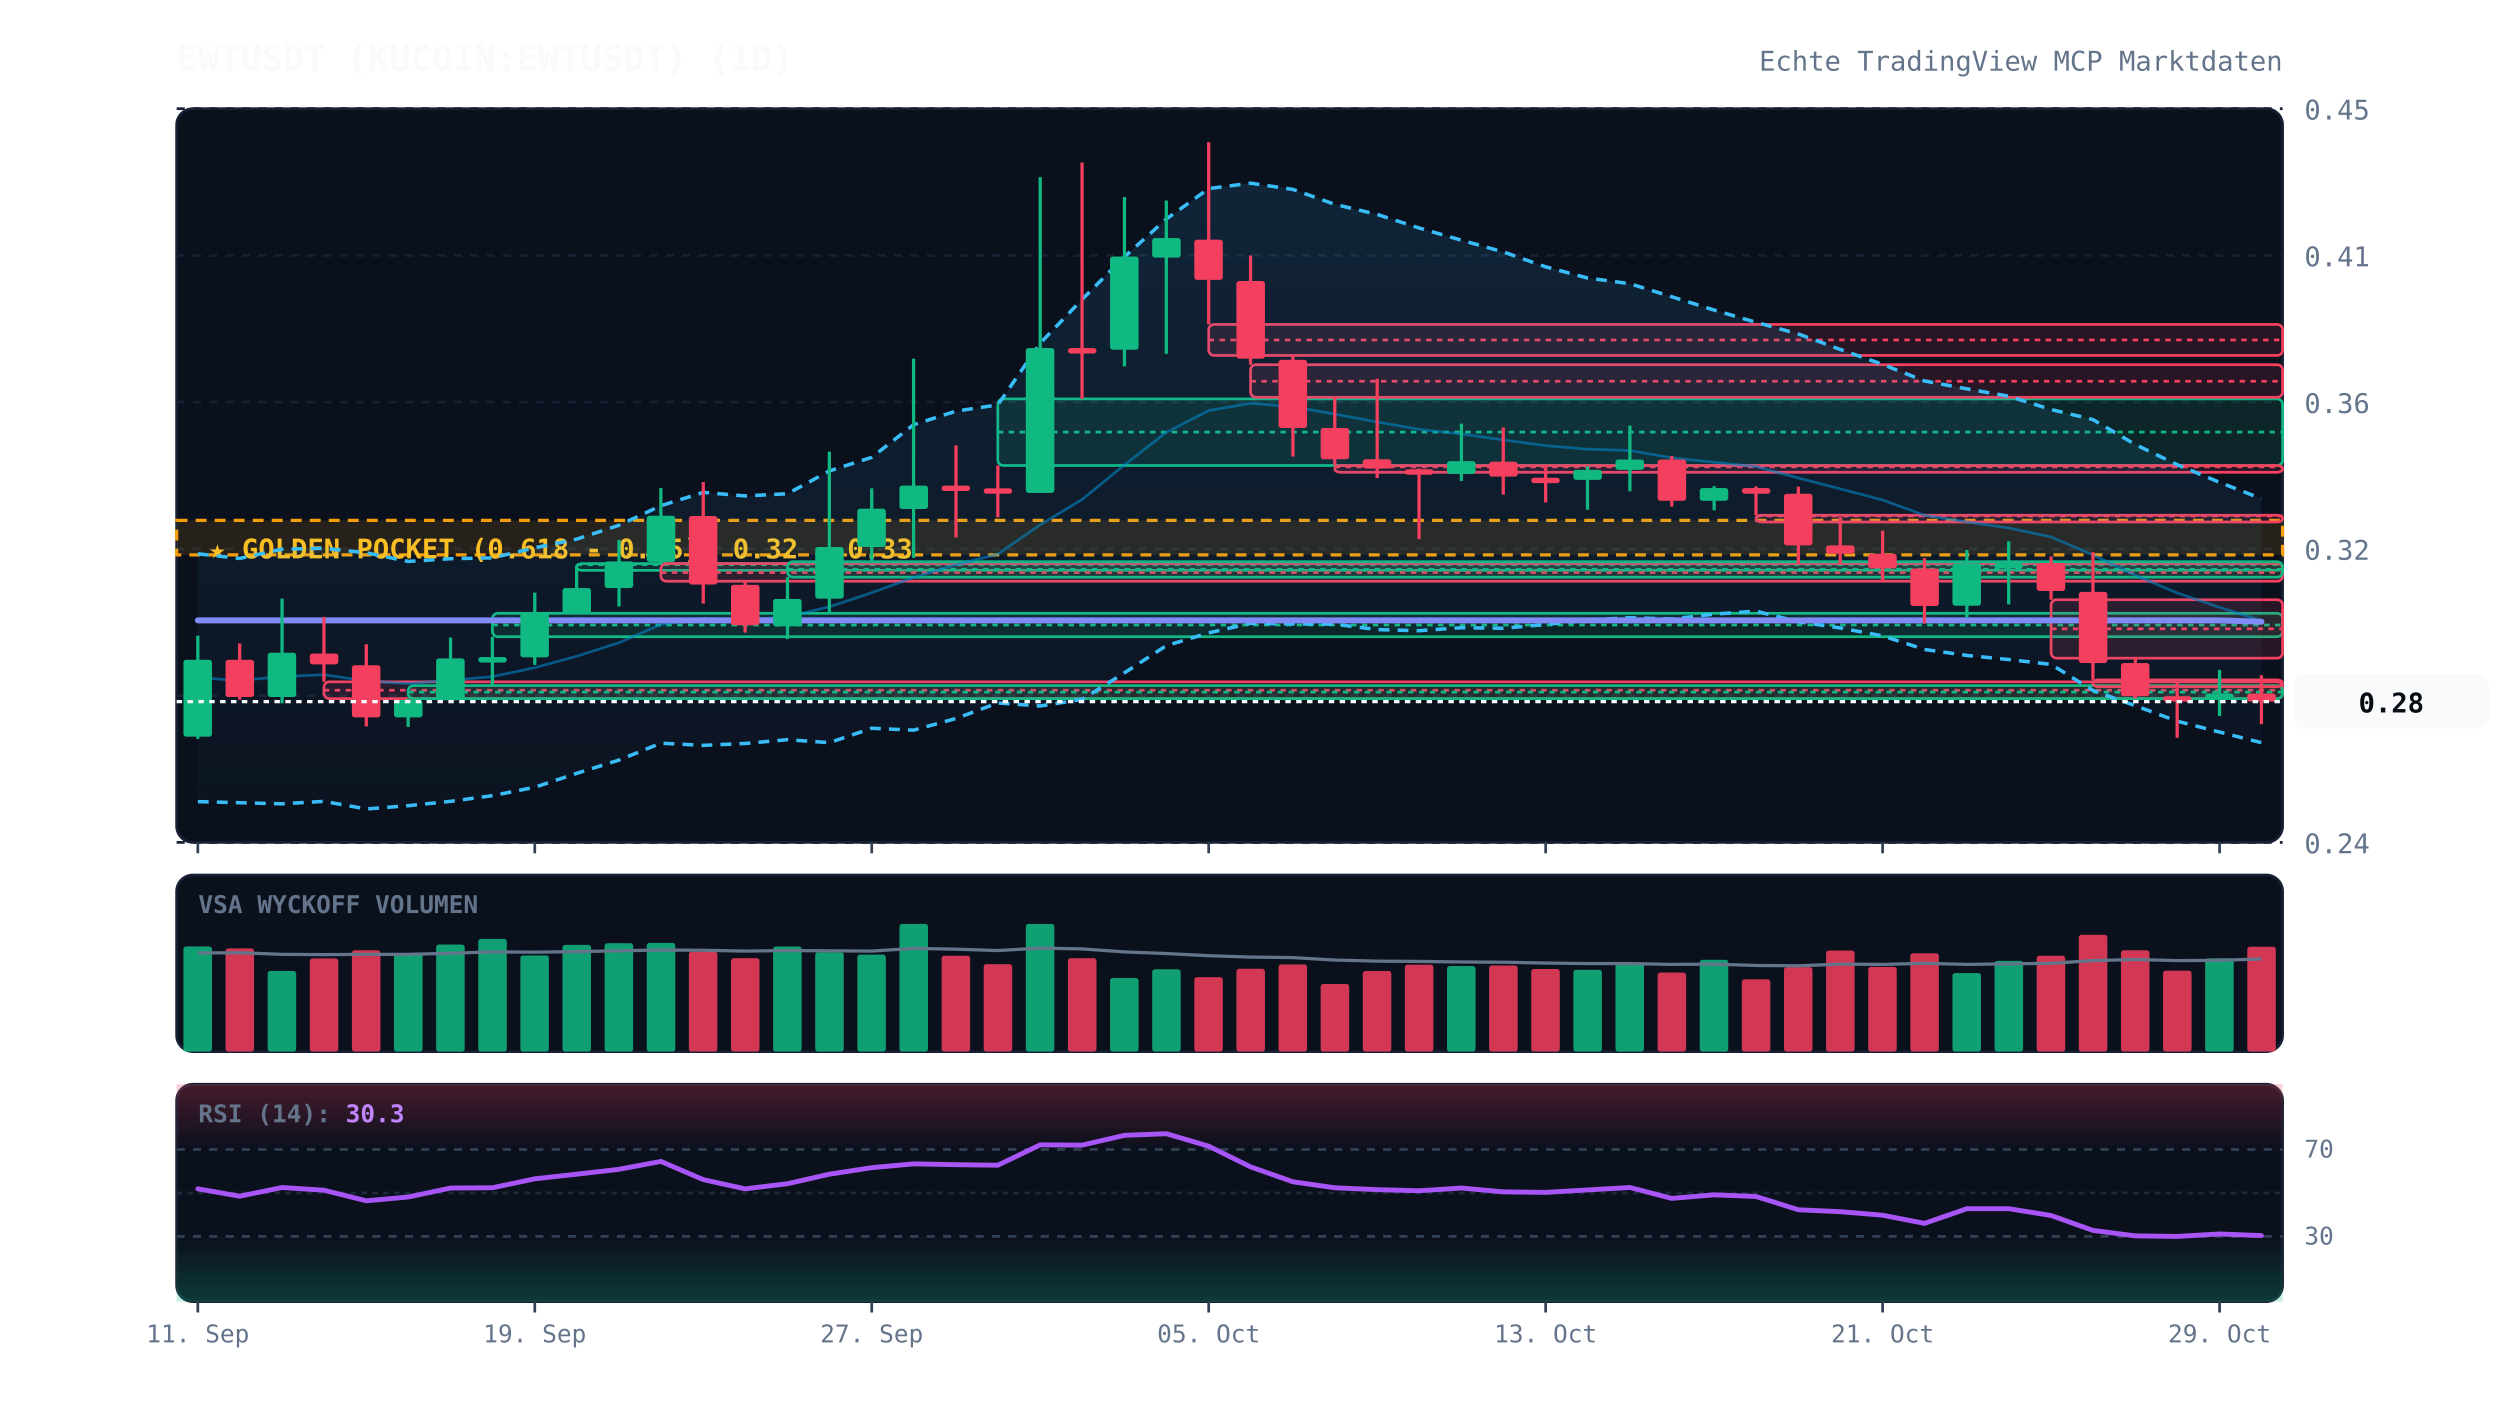
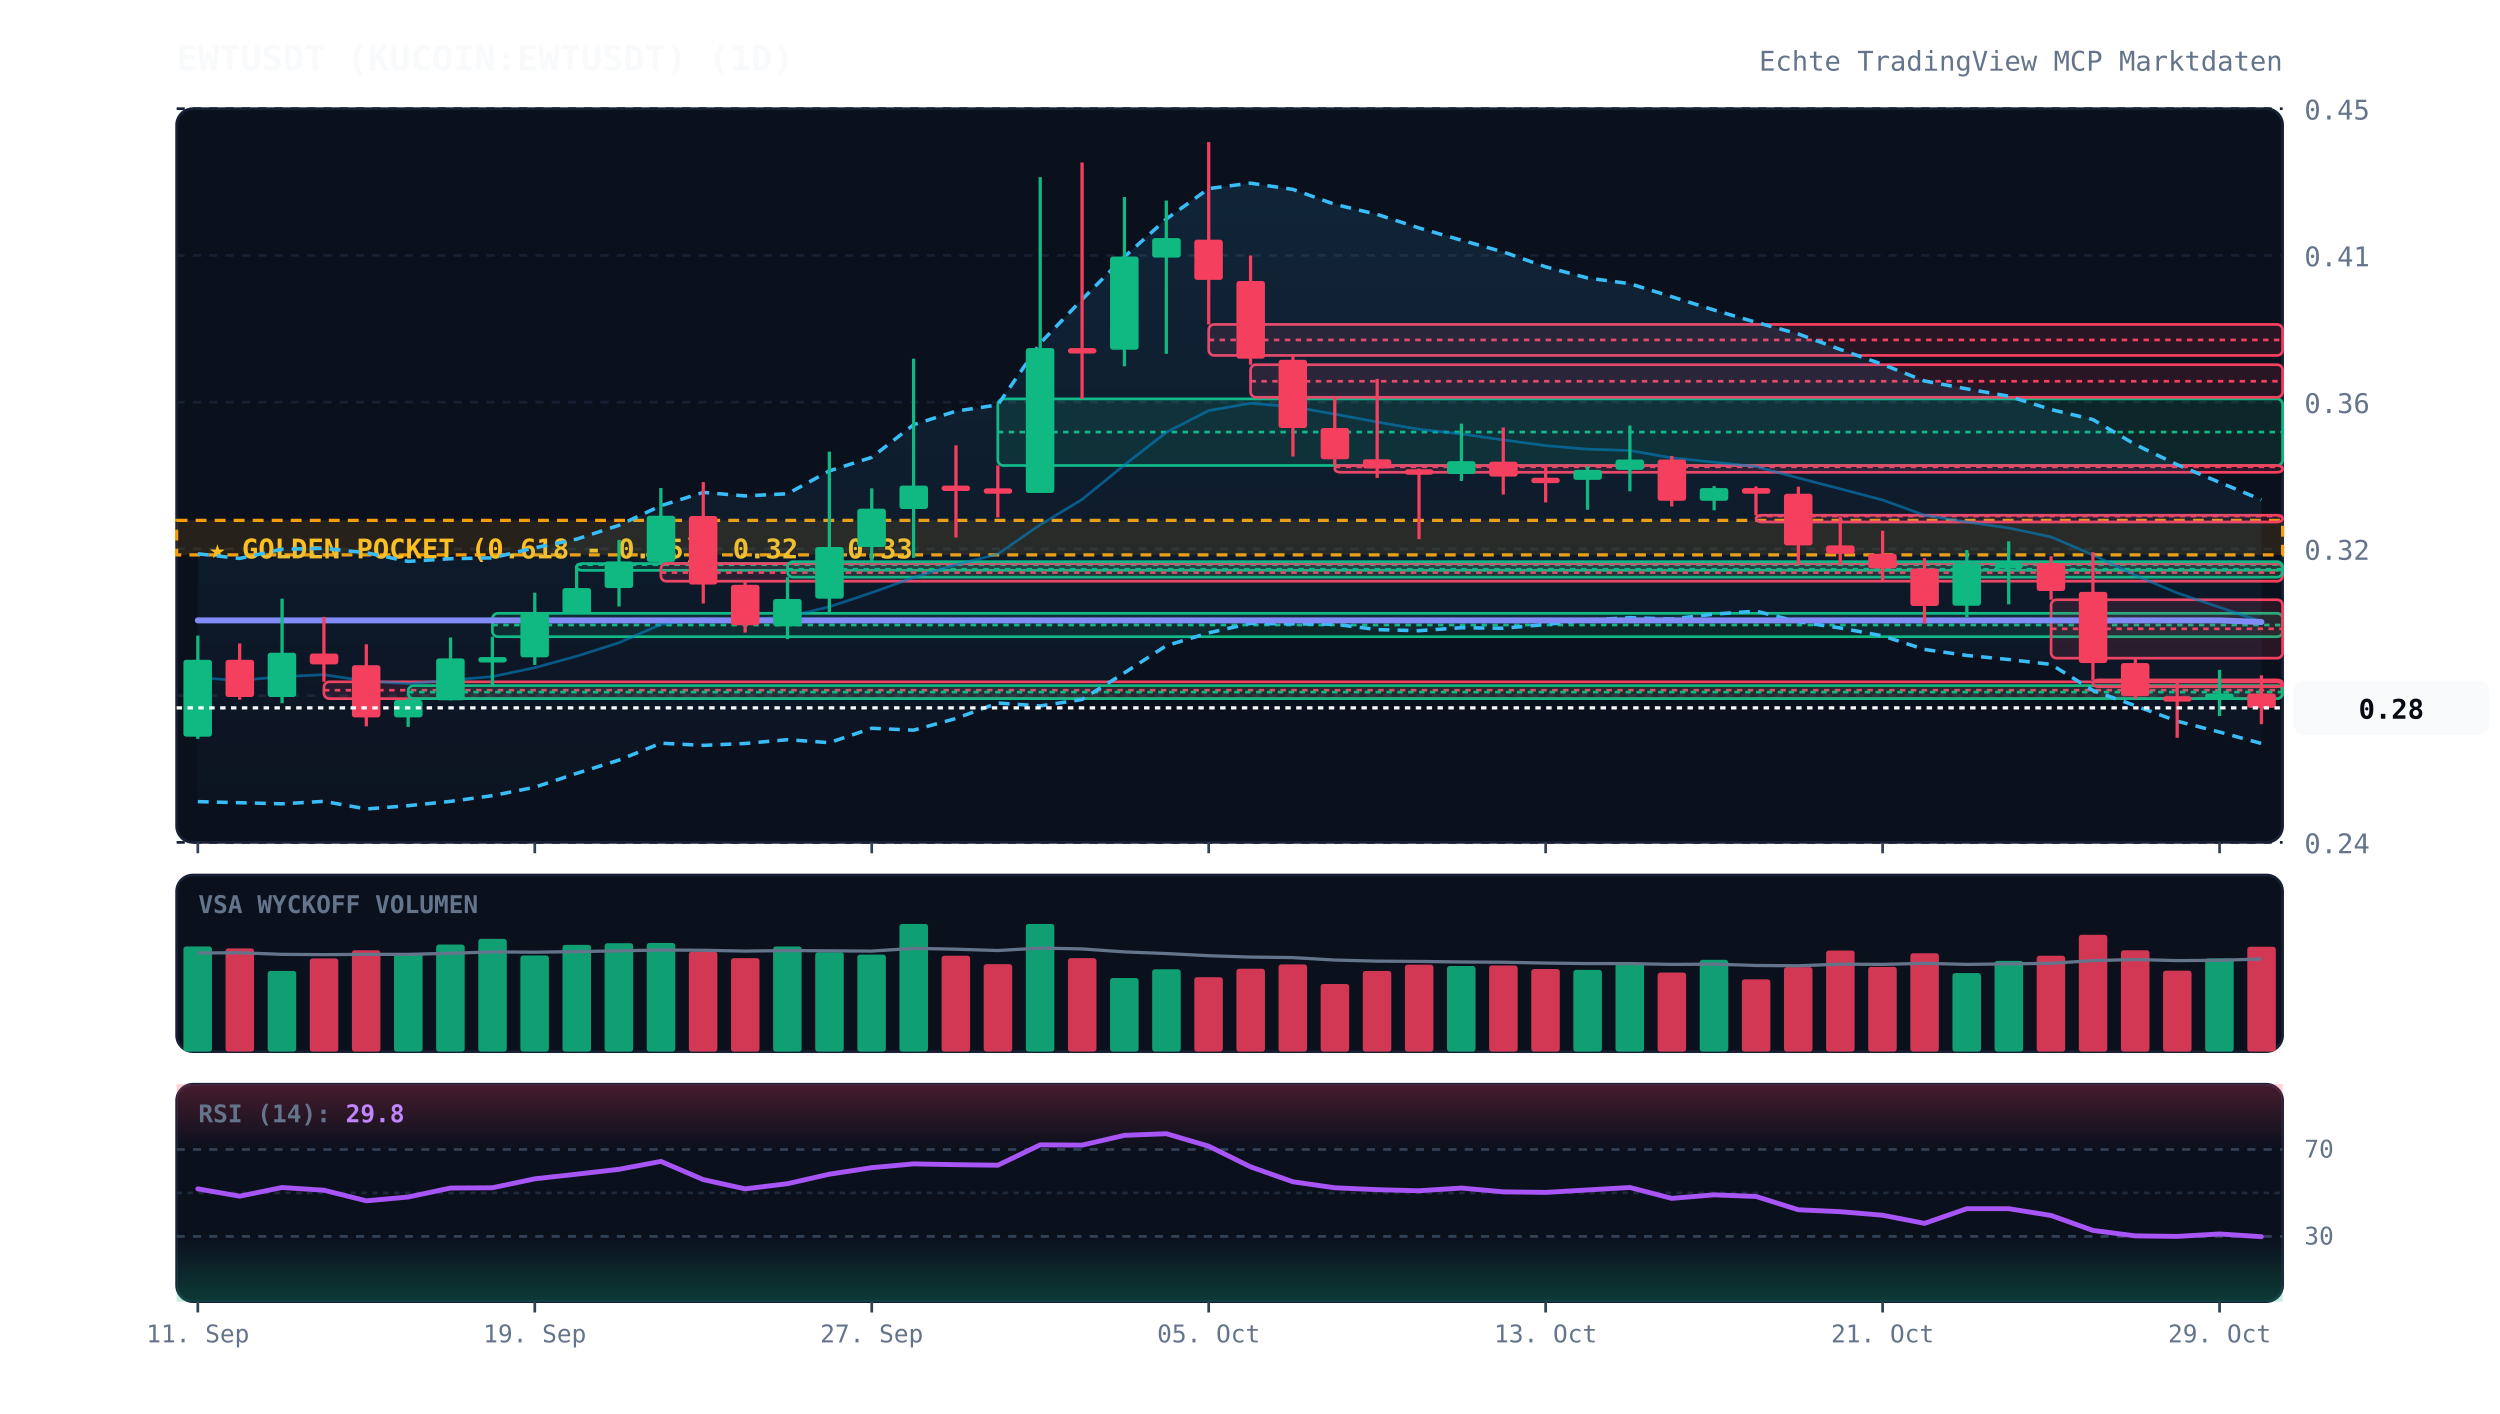
<svg xmlns="http://www.w3.org/2000/svg" viewBox="0 0 920 520" width="100%" height="100%" style="background:#070a13; font-family:'JetBrains Mono', monospace;">
  <defs>
    <linearGradient id="cloud-grad" x1="0%" y1="0%" x2="0%" y2="100%">
      <stop offset="0%" stop-color="#38bdf8" stop-opacity="0.12" />
      <stop offset="100%" stop-color="#38bdf8" stop-opacity="0.02" />
    </linearGradient>
    <linearGradient id="rsi-overbought" x1="0%" y1="0%" x2="0%" y2="100%">
      <stop offset="0%" stop-color="#f43f5e" stop-opacity="0.25" />
      <stop offset="100%" stop-color="#f43f5e" stop-opacity="0.0" />
    </linearGradient>
    <linearGradient id="rsi-oversold" x1="0%" y1="0%" x2="0%" y2="100%">
      <stop offset="0%" stop-color="#10b981" stop-opacity="0.0" />
      <stop offset="100%" stop-color="#10b981" stop-opacity="0.25" />
    </linearGradient>
  </defs>
  <rect x="65" y="40" width="775" height="270" fill="#0b101d" rx="6" stroke="#172033" stroke-width="1" />
  <rect x="65" y="322" width="775" height="65" fill="#0b101d" rx="6" stroke="#172033" stroke-width="1" />
  <rect x="65" y="399" width="775" height="80" fill="#0b101d" rx="6" stroke="#172033" stroke-width="1" />
  <line x1="65" y1="310.0" x2="840" y2="310.0" stroke="#172033" stroke-dasharray="3,3" stroke-width="1" />
  <text x="848" y="314.0" fill="#64748b" font-size="10" text-anchor="start">0.24</text>
  <line x1="65" y1="256.0" x2="840" y2="256.0" stroke="#172033" stroke-dasharray="3,3" stroke-width="1" />
  <text x="848" y="260.0" fill="#64748b" font-size="10" text-anchor="start">0.28</text>
  <line x1="65" y1="202.0" x2="840" y2="202.0" stroke="#172033" stroke-dasharray="3,3" stroke-width="1" />
  <text x="848" y="206.0" fill="#64748b" font-size="10" text-anchor="start">0.32</text>
  <line x1="65" y1="148.0" x2="840" y2="148.0" stroke="#172033" stroke-dasharray="3,3" stroke-width="1" />
  <text x="848" y="152.0" fill="#64748b" font-size="10" text-anchor="start">0.36</text>
  <line x1="65" y1="94.0" x2="840" y2="94.0" stroke="#172033" stroke-dasharray="3,3" stroke-width="1" />
  <text x="848" y="98.0" fill="#64748b" font-size="10" text-anchor="start">0.41</text>
  <line x1="65" y1="40.0" x2="840" y2="40.0" stroke="#172033" stroke-dasharray="3,3" stroke-width="1" />
  <text x="848" y="44.0" fill="#64748b" font-size="10" text-anchor="start">0.45</text>
  <rect x="65" y="191.5" width="775" height="12.7" fill="rgba(245, 158, 11, 0.12)" stroke="#f59e0b" stroke-dasharray="4,3" stroke-width="1.2" />
  <text x="77" y="205.5" fill="#fbbf24" font-size="10" font-weight="bold">★ GOLDEN POCKET (0.618 - 0.65): 0.32 - 0.33</text>
  <rect x="119.2" y="250.9" width="720.8" height="6.2" fill="rgba(244, 63, 94, 0.13)" stroke="#f43f5e" stroke-width="1" rx="2" />
  <line x1="119.2" y1="254.0" x2="840" y2="254.0" stroke="#f43f5e" stroke-dasharray="2,2" stroke-width="1" />
  <rect x="150.2" y="252.3" width="689.8" height="4.8" fill="rgba(16, 185, 129, 0.13)" stroke="#10b981" stroke-width="1" rx="2" />
  <line x1="150.2" y1="254.7" x2="840" y2="254.7" stroke="#10b981" stroke-dasharray="2,2" stroke-width="1" />
  <rect x="181.2" y="225.7" width="658.8" height="8.6" fill="rgba(16, 185, 129, 0.13)" stroke="#10b981" stroke-width="1" rx="2" />
  <line x1="181.2" y1="230.0" x2="840" y2="230.0" stroke="#10b981" stroke-dasharray="2,2" stroke-width="1" />
  <rect x="212.2" y="207.4" width="627.8" height="2.5" fill="rgba(16, 185, 129, 0.13)" stroke="#10b981" stroke-width="1" rx="2" />
  <line x1="212.2" y1="207.8" x2="840" y2="207.8" stroke="#10b981" stroke-dasharray="2,2" stroke-width="1" />
  <rect x="243.2" y="207.4" width="596.8" height="6.5" fill="rgba(244, 63, 94, 0.13)" stroke="#f43f5e" stroke-width="1" rx="2" />
  <line x1="243.2" y1="210.7" x2="840" y2="210.7" stroke="#f43f5e" stroke-dasharray="2,2" stroke-width="1" />
  <rect x="289.8" y="206.7" width="550.2" height="5.7" fill="rgba(16, 185, 129, 0.13)" stroke="#10b981" stroke-width="1" rx="2" />
  <line x1="289.8" y1="209.5" x2="840" y2="209.5" stroke="#10b981" stroke-dasharray="2,2" stroke-width="1" />
  <rect x="367.2" y="146.8" width="472.8" height="24.5" fill="rgba(16, 185, 129, 0.13)" stroke="#10b981" stroke-width="1" rx="2" />
  <line x1="367.2" y1="159.0" x2="840" y2="159.0" stroke="#10b981" stroke-dasharray="2,2" stroke-width="1" />
  <rect x="444.8" y="119.4" width="395.2" height="11.4" fill="rgba(244, 63, 94, 0.13)" stroke="#f43f5e" stroke-width="1" rx="2" />
  <line x1="444.8" y1="125.1" x2="840" y2="125.1" stroke="#f43f5e" stroke-dasharray="2,2" stroke-width="1" />
  <rect x="460.2" y="134.2" width="379.8" height="12.0" fill="rgba(244, 63, 94, 0.13)" stroke="#f43f5e" stroke-width="1" rx="2" />
  <line x1="460.2" y1="140.3" x2="840" y2="140.3" stroke="#f43f5e" stroke-dasharray="2,2" stroke-width="1" />
  <rect x="491.2" y="171.3" width="348.8" height="2.5" fill="rgba(244, 63, 94, 0.13)" stroke="#f43f5e" stroke-width="1" rx="2" />
  <line x1="491.2" y1="171.8" x2="840" y2="171.8" stroke="#f43f5e" stroke-dasharray="2,2" stroke-width="1" />
  <rect x="646.2" y="189.6" width="193.8" height="2.5" fill="rgba(244, 63, 94, 0.13)" stroke="#f43f5e" stroke-width="1" rx="2" />
  <line x1="646.2" y1="189.9" x2="840" y2="189.9" stroke="#f43f5e" stroke-dasharray="2,2" stroke-width="1" />
  <rect x="754.8" y="220.7" width="85.2" height="21.5" fill="rgba(244, 63, 94, 0.13)" stroke="#f43f5e" stroke-width="1" rx="2" />
  <line x1="754.8" y1="231.4" x2="840" y2="231.4" stroke="#f43f5e" stroke-dasharray="2,2" stroke-width="1" />
  <rect x="770.2" y="250.2" width="69.8" height="2.5" fill="rgba(244, 63, 94, 0.13)" stroke="#f43f5e" stroke-width="1" rx="2" />
  <line x1="770.2" y1="250.8" x2="840" y2="250.8" stroke="#f43f5e" stroke-dasharray="2,2" stroke-width="1" />
-   <polygon points="72.8,203.8 88.2,205.5 103.8,202.1 119.2,201.8 134.8,203.4 150.2,206.6 165.8,205.6 181.2,205.3 196.8,201.6 212.2,198.4 227.8,193.3 243.2,186.1 258.8,181.2 274.2,182.5 289.8,181.7 305.2,173.3 320.8,168.3 336.2,156.3 351.8,151.3 367.2,149.0 382.8,126.3 398.2,110.2 413.8,94.5 429.2,80.6 444.8,69.4 460.2,67.4 475.8,69.7 491.2,75.2 506.8,78.9 522.2,83.9 537.8,88.4 553.2,92.7 568.8,98.2 584.2,102.3 599.8,104.4 615.2,109.2 630.8,114.1 646.2,118.6 661.8,122.9 677.2,128.6 692.8,134.1 708.2,140.2 723.8,143.1 739.2,145.8 754.8,150.7 770.2,154.4 785.8,163.6 801.2,171.0 816.8,177.5 832.2,183.5 832.2,273.3 816.8,269.4 801.2,265.4 785.8,259.7 770.2,254.1 754.8,244.5 739.2,242.7 723.8,241.2 708.2,239.0 692.8,234.0 677.2,231.1 661.8,228.8 646.2,224.9 630.8,226.0 615.2,227.8 599.8,227.3 584.2,228.2 568.8,229.8 553.2,231.2 537.8,231.0 522.2,232.1 506.8,231.7 491.2,229.7 475.8,229.6 460.2,229.4 444.8,232.9 429.2,237.6 413.8,247.6 398.2,257.4 382.8,259.8 367.2,258.7 351.8,264.4 336.2,268.7 320.8,268.0 305.2,273.3 289.8,272.2 274.2,273.6 258.8,274.3 243.2,273.5 227.8,279.7 212.2,284.6 196.8,289.7 181.2,292.8 165.8,294.9 150.2,296.5 134.8,297.7 119.2,294.9 103.8,295.8 88.2,295.4 72.8,295.0" fill="url(#cloud-grad)" />
-   <polyline points="72.8,203.8 88.2,205.5 103.8,202.1 119.2,201.8 134.8,203.4 150.2,206.6 165.8,205.6 181.2,205.3 196.8,201.6 212.2,198.4 227.8,193.3 243.2,186.1 258.8,181.2 274.2,182.5 289.8,181.7 305.2,173.3 320.8,168.3 336.2,156.3 351.8,151.3 367.2,149.0 382.8,126.3 398.2,110.2 413.8,94.5 429.2,80.6 444.8,69.4 460.2,67.4 475.8,69.7 491.2,75.2 506.8,78.9 522.2,83.9 537.8,88.4 553.2,92.7 568.8,98.2 584.2,102.3 599.8,104.4 615.2,109.2 630.8,114.1 646.2,118.6 661.8,122.9 677.2,128.6 692.8,134.1 708.2,140.2 723.8,143.1 739.2,145.8 754.8,150.7 770.2,154.4 785.8,163.6 801.2,171.0 816.8,177.5 832.2,183.5" fill="none" stroke="#38bdf8" stroke-width="1.3" stroke-dasharray="4,3" />
-   <polyline points="72.8,295.0 88.2,295.4 103.8,295.8 119.2,294.9 134.8,297.7 150.2,296.5 165.8,294.9 181.2,292.8 196.8,289.7 212.2,284.6 227.8,279.7 243.2,273.5 258.8,274.3 274.2,273.6 289.8,272.2 305.2,273.3 320.8,268.0 336.2,268.7 351.8,264.4 367.2,258.7 382.8,259.8 398.2,257.4 413.8,247.6 429.2,237.6 444.8,232.9 460.2,229.4 475.8,229.6 491.2,229.7 506.8,231.7 522.2,232.1 537.8,231.0 553.2,231.2 568.8,229.8 584.2,228.2 599.8,227.3 615.2,227.8 630.8,226.0 646.2,224.9 661.8,228.8 677.2,231.1 692.8,234.0 708.2,239.0 723.8,241.2 739.2,242.7 754.8,244.5 770.2,254.1 785.8,259.7 801.2,265.4 816.8,269.4 832.2,273.3" fill="none" stroke="#38bdf8" stroke-width="1.3" stroke-dasharray="4,3" />
-   <polyline points="72.8,249.4 88.2,250.4 103.8,249.0 119.2,248.3 134.8,250.6 150.2,251.6 165.8,250.3 181.2,249.0 196.8,245.7 212.2,241.5 227.8,236.5 243.2,229.8 258.8,227.7 274.2,228.1 289.8,227.0 305.2,223.3 320.8,218.1 336.2,212.5 351.8,207.8 367.2,203.9 382.8,193.1 398.2,183.8 413.8,171.1 429.2,159.1 444.8,151.1 460.2,148.4 475.8,149.7 491.2,152.4 506.8,155.3 522.2,158.0 537.8,159.7 553.2,161.9 568.8,164.0 584.2,165.3 599.8,165.8 615.2,168.5 630.8,170.1 646.2,171.7 661.8,175.9 677.2,179.9 692.8,184.0 708.2,189.6 723.8,192.1 739.2,194.3 754.8,197.6 770.2,204.2 785.8,211.7 801.2,218.2 816.8,223.5 832.2,228.4" fill="none" stroke="#0284c7" stroke-width="1.0" stroke-opacity="0.6" />
-   <polyline points="72.8,228.3 88.2,228.3 103.8,228.3 119.2,228.3 134.8,228.3 150.2,228.3 165.8,228.3 181.2,228.3 196.8,228.3 212.2,228.3 227.8,228.3 243.2,228.3 258.8,228.3 274.2,228.3 289.8,228.3 305.2,228.3 320.8,228.3 336.2,228.3 351.8,228.3 367.2,228.3 382.8,228.3 398.2,228.3 413.8,228.3 429.2,228.3 444.8,228.3 460.2,228.3 475.8,228.3 491.2,228.3 506.8,228.3 522.2,228.3 537.8,228.3 553.2,228.3 568.8,228.3 584.2,228.3 599.8,228.3 615.2,228.3 630.8,228.3 646.2,228.3 661.8,228.3 677.2,228.3 692.8,228.3 708.2,228.3 723.8,228.3 739.2,228.3 754.8,228.3 770.2,228.3 785.8,228.3 801.2,228.3 816.8,228.3 832.2,228.8" fill="none" stroke="#818cf8" stroke-width="2.2" stroke-linecap="round" />
+   <polygon points="72.8,203.8 88.2,205.5 103.8,202.1 119.2,201.8 134.8,203.4 150.2,206.6 165.8,205.6 181.2,205.3 196.8,201.6 212.2,198.4 227.8,193.3 243.2,186.1 258.8,181.2 274.2,182.5 289.8,181.7 305.2,173.3 320.8,168.3 336.2,156.3 351.8,151.3 367.2,149.0 382.8,126.3 398.2,110.2 413.8,94.5 429.2,80.6 444.8,69.4 460.2,67.4 475.8,69.7 491.2,75.2 506.8,78.9 522.2,83.9 537.8,88.4 553.2,92.7 568.8,98.2 584.2,102.3 599.8,104.4 615.2,109.2 630.8,114.1 646.2,118.6 661.8,122.9 677.2,128.6 692.8,134.1 708.2,140.2 723.8,143.1 739.2,145.8 754.8,150.7 770.2,154.4 785.8,163.6 801.2,171.0 816.8,177.5 832.2,183.9 832.2,273.6 816.8,269.4 801.2,265.4 785.8,259.7 770.2,254.1 754.8,244.5 739.2,242.7 723.8,241.2 708.2,239.0 692.8,234.0 677.2,231.1 661.8,228.8 646.2,224.9 630.8,226.0 615.2,227.8 599.8,227.3 584.2,228.2 568.8,229.8 553.2,231.2 537.8,231.0 522.2,232.1 506.8,231.7 491.2,229.7 475.8,229.6 460.2,229.4 444.8,232.9 429.2,237.6 413.8,247.6 398.2,257.4 382.8,259.8 367.2,258.7 351.8,264.4 336.2,268.7 320.8,268.0 305.2,273.3 289.8,272.2 274.2,273.6 258.8,274.3 243.2,273.5 227.8,279.7 212.2,284.6 196.8,289.7 181.2,292.8 165.8,294.9 150.2,296.5 134.8,297.7 119.2,294.9 103.8,295.8 88.2,295.4 72.8,295.0" fill="url(#cloud-grad)" />
+   <polyline points="72.8,203.8 88.2,205.5 103.8,202.1 119.2,201.8 134.8,203.4 150.2,206.6 165.8,205.6 181.2,205.3 196.8,201.6 212.2,198.4 227.8,193.3 243.2,186.1 258.8,181.2 274.2,182.5 289.8,181.7 305.2,173.3 320.8,168.3 336.2,156.3 351.8,151.3 367.2,149.0 382.8,126.3 398.2,110.2 413.8,94.5 429.2,80.6 444.8,69.4 460.2,67.4 475.8,69.7 491.2,75.2 506.8,78.9 522.2,83.9 537.8,88.4 553.2,92.7 568.8,98.2 584.2,102.3 599.8,104.4 615.2,109.2 630.8,114.1 646.2,118.6 661.8,122.9 677.2,128.6 692.8,134.1 708.2,140.2 723.8,143.1 739.2,145.8 754.8,150.7 770.2,154.4 785.8,163.6 801.2,171.0 816.8,177.5 832.2,183.9" fill="none" stroke="#38bdf8" stroke-width="1.3" stroke-dasharray="4,3" />
+   <polyline points="72.8,295.0 88.2,295.4 103.8,295.8 119.2,294.9 134.8,297.7 150.2,296.5 165.8,294.9 181.2,292.8 196.8,289.7 212.2,284.6 227.8,279.7 243.2,273.5 258.8,274.3 274.2,273.6 289.8,272.2 305.2,273.3 320.8,268.0 336.2,268.7 351.8,264.4 367.2,258.7 382.8,259.8 398.2,257.4 413.8,247.6 429.2,237.6 444.8,232.9 460.2,229.4 475.8,229.6 491.2,229.7 506.8,231.7 522.2,232.1 537.8,231.0 553.2,231.2 568.8,229.8 584.2,228.2 599.8,227.3 615.2,227.8 630.8,226.0 646.2,224.9 661.8,228.8 677.2,231.1 692.8,234.0 708.2,239.0 723.8,241.2 739.2,242.7 754.8,244.5 770.2,254.1 785.8,259.7 801.2,265.4 816.8,269.4 832.2,273.6" fill="none" stroke="#38bdf8" stroke-width="1.3" stroke-dasharray="4,3" />
+   <polyline points="72.8,249.4 88.2,250.4 103.8,249.0 119.2,248.3 134.8,250.6 150.2,251.6 165.8,250.3 181.2,249.0 196.8,245.7 212.2,241.5 227.8,236.5 243.2,229.8 258.8,227.7 274.2,228.1 289.8,227.0 305.2,223.3 320.8,218.1 336.2,212.5 351.8,207.8 367.2,203.9 382.8,193.1 398.2,183.8 413.8,171.1 429.2,159.1 444.8,151.1 460.2,148.4 475.8,149.7 491.2,152.4 506.8,155.3 522.2,158.0 537.8,159.7 553.2,161.9 568.8,164.0 584.2,165.3 599.8,165.8 615.2,168.5 630.8,170.1 646.2,171.7 661.8,175.9 677.2,179.9 692.8,184.0 708.2,189.6 723.8,192.1 739.2,194.3 754.8,197.6 770.2,204.2 785.8,211.7 801.2,218.2 816.8,223.5 832.2,228.7" fill="none" stroke="#0284c7" stroke-width="1.0" stroke-opacity="0.6" />
+   <polyline points="72.8,228.3 88.2,228.3 103.8,228.3 119.2,228.3 134.8,228.3 150.2,228.3 165.8,228.3 181.2,228.3 196.8,228.3 212.2,228.3 227.8,228.3 243.2,228.3 258.8,228.3 274.2,228.3 289.8,228.3 305.2,228.3 320.8,228.3 336.2,228.3 351.8,228.3 367.2,228.3 382.8,228.3 398.2,228.3 413.8,228.3 429.2,228.3 444.8,228.3 460.2,228.3 475.8,228.3 491.2,228.3 506.8,228.3 522.2,228.3 537.8,228.3 553.2,228.3 568.8,228.3 584.2,228.3 599.8,228.3 615.2,228.3 630.8,228.3 646.2,228.3 661.8,228.3 677.2,228.3 692.8,228.3 708.2,228.3 723.8,228.3 739.2,228.3 754.8,228.3 770.2,228.3 785.8,228.3 801.2,228.3 816.8,228.3 832.2,228.9" fill="none" stroke="#818cf8" stroke-width="2.2" stroke-linecap="round" />
  <line x1="72.8" y1="233.9" x2="72.8" y2="271.9" stroke="#10b981" stroke-width="1.2" />
  <rect x="67.5" y="242.8" width="10.5" height="28.3" fill="#10b981" rx="1" />
  <line x1="88.2" y1="236.8" x2="88.2" y2="257.5" stroke="#f43f5e" stroke-width="1.2" />
  <rect x="83.0" y="242.8" width="10.5" height="13.7" fill="#f43f5e" rx="1" />
  <line x1="103.8" y1="220.3" x2="103.8" y2="258.8" stroke="#10b981" stroke-width="1.2" />
  <rect x="98.5" y="240.2" width="10.5" height="16.3" fill="#10b981" rx="1" />
  <line x1="119.2" y1="227.0" x2="119.2" y2="250.9" stroke="#f43f5e" stroke-width="1.2" />
  <rect x="114.0" y="240.5" width="10.5" height="4.0" fill="#f43f5e" rx="1" />
  <line x1="134.8" y1="237.1" x2="134.8" y2="267.3" stroke="#f43f5e" stroke-width="1.2" />
  <rect x="129.5" y="244.8" width="10.5" height="19.2" fill="#f43f5e" rx="1" />
  <line x1="150.2" y1="257.1" x2="150.2" y2="267.5" stroke="#10b981" stroke-width="1.2" />
  <rect x="145.0" y="257.6" width="10.5" height="6.4" fill="#10b981" rx="1" />
  <line x1="165.8" y1="234.6" x2="165.8" y2="257.7" stroke="#10b981" stroke-width="1.2" />
  <rect x="160.5" y="242.3" width="10.5" height="15.4" fill="#10b981" rx="1" />
  <line x1="181.2" y1="234.3" x2="181.2" y2="252.3" stroke="#10b981" stroke-width="1.2" />
  <rect x="176.0" y="241.8" width="10.5" height="2.0" fill="#10b981" rx="1" />
  <line x1="196.8" y1="218.1" x2="196.8" y2="244.7" stroke="#10b981" stroke-width="1.2" />
  <rect x="191.5" y="225.4" width="10.5" height="16.5" fill="#10b981" rx="1" />
  <line x1="212.2" y1="208.1" x2="212.2" y2="225.7" stroke="#10b981" stroke-width="1.2" />
  <rect x="207.0" y="216.4" width="10.5" height="9.3" fill="#10b981" rx="1" />
  <line x1="227.8" y1="198.7" x2="227.8" y2="223.2" stroke="#10b981" stroke-width="1.2" />
  <rect x="222.5" y="206.6" width="10.5" height="9.8" fill="#10b981" rx="1" />
  <line x1="243.2" y1="179.6" x2="243.2" y2="207.4" stroke="#10b981" stroke-width="1.2" />
  <rect x="238.0" y="189.8" width="10.5" height="17.0" fill="#10b981" rx="1" />
  <line x1="258.8" y1="177.4" x2="258.8" y2="222.1" stroke="#f43f5e" stroke-width="1.2" />
  <rect x="253.5" y="189.9" width="10.5" height="25.2" fill="#f43f5e" rx="1" />
  <line x1="274.2" y1="213.9" x2="274.2" y2="232.8" stroke="#f43f5e" stroke-width="1.2" />
  <rect x="269.0" y="215.2" width="10.5" height="14.9" fill="#f43f5e" rx="1" />
  <line x1="289.8" y1="212.4" x2="289.8" y2="235.2" stroke="#10b981" stroke-width="1.2" />
  <rect x="284.5" y="220.4" width="10.5" height="10.1" fill="#10b981" rx="1" />
  <line x1="305.2" y1="166.2" x2="305.2" y2="225.5" stroke="#10b981" stroke-width="1.2" />
  <rect x="300.0" y="201.3" width="10.5" height="19.0" fill="#10b981" rx="1" />
  <line x1="320.8" y1="179.7" x2="320.8" y2="206.7" stroke="#10b981" stroke-width="1.2" />
  <rect x="315.5" y="187.2" width="10.5" height="14.1" fill="#10b981" rx="1" />
  <line x1="336.2" y1="132.0" x2="336.2" y2="205.3" stroke="#10b981" stroke-width="1.2" />
  <rect x="331.0" y="178.7" width="10.5" height="8.6" fill="#10b981" rx="1" />
  <line x1="351.8" y1="163.9" x2="351.8" y2="197.8" stroke="#f43f5e" stroke-width="1.2" />
  <rect x="346.5" y="178.7" width="10.5" height="2.0" fill="#f43f5e" rx="1" />
  <line x1="367.2" y1="171.3" x2="367.2" y2="190.4" stroke="#f43f5e" stroke-width="1.2" />
  <rect x="362.0" y="179.7" width="10.5" height="2.0" fill="#f43f5e" rx="1" />
  <line x1="382.8" y1="65.2" x2="382.8" y2="181.4" stroke="#10b981" stroke-width="1.2" />
  <rect x="377.5" y="128.1" width="10.5" height="53.3" fill="#10b981" rx="1" />
  <line x1="398.2" y1="59.8" x2="398.2" y2="146.8" stroke="#f43f5e" stroke-width="1.2" />
  <rect x="393.0" y="128.1" width="10.5" height="2.0" fill="#f43f5e" rx="1" />
  <line x1="413.8" y1="72.5" x2="413.8" y2="134.8" stroke="#10b981" stroke-width="1.2" />
  <rect x="408.5" y="94.4" width="10.5" height="34.3" fill="#10b981" rx="1" />
  <line x1="429.2" y1="73.8" x2="429.2" y2="130.2" stroke="#10b981" stroke-width="1.2" />
  <rect x="424.0" y="87.6" width="10.5" height="7.2" fill="#10b981" rx="1" />
  <line x1="444.8" y1="52.3" x2="444.8" y2="119.4" stroke="#f43f5e" stroke-width="1.2" />
  <rect x="439.5" y="88.2" width="10.5" height="14.8" fill="#f43f5e" rx="1" />
  <line x1="460.2" y1="94.0" x2="460.2" y2="134.2" stroke="#f43f5e" stroke-width="1.2" />
  <rect x="455.0" y="103.4" width="10.5" height="28.6" fill="#f43f5e" rx="1" />
  <line x1="475.8" y1="130.8" x2="475.8" y2="168.0" stroke="#f43f5e" stroke-width="1.2" />
  <rect x="470.5" y="132.4" width="10.5" height="25.1" fill="#f43f5e" rx="1" />
  <line x1="491.2" y1="146.3" x2="491.2" y2="171.3" stroke="#f43f5e" stroke-width="1.2" />
  <rect x="486.0" y="157.5" width="10.5" height="11.5" fill="#f43f5e" rx="1" />
  <line x1="506.8" y1="139.4" x2="506.8" y2="175.9" stroke="#f43f5e" stroke-width="1.2" />
  <rect x="501.5" y="169.0" width="10.5" height="3.4" fill="#f43f5e" rx="1" />
  <line x1="522.2" y1="172.4" x2="522.2" y2="198.4" stroke="#f43f5e" stroke-width="1.2" />
  <rect x="517.0" y="172.7" width="10.5" height="2.0" fill="#f43f5e" rx="1" />
  <line x1="537.8" y1="155.9" x2="537.8" y2="177.0" stroke="#10b981" stroke-width="1.2" />
  <rect x="532.5" y="169.7" width="10.5" height="4.7" fill="#10b981" rx="1" />
  <line x1="553.2" y1="157.3" x2="553.2" y2="182.0" stroke="#f43f5e" stroke-width="1.2" />
  <rect x="548.0" y="169.9" width="10.5" height="5.5" fill="#f43f5e" rx="1" />
  <line x1="568.8" y1="171.3" x2="568.8" y2="184.9" stroke="#f43f5e" stroke-width="1.2" />
  <rect x="563.5" y="175.8" width="10.5" height="2.0" fill="#f43f5e" rx="1" />
  <line x1="584.2" y1="171.6" x2="584.2" y2="187.6" stroke="#10b981" stroke-width="1.2" />
  <rect x="579.0" y="172.9" width="10.5" height="3.7" fill="#10b981" rx="1" />
  <line x1="599.8" y1="156.6" x2="599.8" y2="180.8" stroke="#10b981" stroke-width="1.2" />
  <rect x="594.5" y="169.1" width="10.5" height="3.8" fill="#10b981" rx="1" />
  <line x1="615.2" y1="167.8" x2="615.2" y2="186.4" stroke="#f43f5e" stroke-width="1.2" />
  <rect x="610.0" y="169.1" width="10.5" height="15.2" fill="#f43f5e" rx="1" />
  <line x1="630.8" y1="178.9" x2="630.8" y2="187.8" stroke="#10b981" stroke-width="1.2" />
  <rect x="625.5" y="179.6" width="10.5" height="4.7" fill="#10b981" rx="1" />
  <line x1="646.2" y1="179.0" x2="646.2" y2="189.6" stroke="#f43f5e" stroke-width="1.2" />
  <rect x="641.0" y="179.6" width="10.5" height="2.1" fill="#f43f5e" rx="1" />
  <line x1="661.8" y1="179.1" x2="661.8" y2="207.4" stroke="#f43f5e" stroke-width="1.2" />
  <rect x="656.5" y="181.7" width="10.5" height="19.0" fill="#f43f5e" rx="1" />
  <line x1="677.2" y1="190.3" x2="677.2" y2="207.6" stroke="#f43f5e" stroke-width="1.2" />
  <rect x="672.0" y="200.7" width="10.5" height="3.1" fill="#f43f5e" rx="1" />
  <line x1="692.8" y1="195.3" x2="692.8" y2="213.9" stroke="#f43f5e" stroke-width="1.2" />
  <rect x="687.5" y="203.8" width="10.5" height="5.4" fill="#f43f5e" rx="1" />
  <line x1="708.2" y1="205.4" x2="708.2" y2="229.4" stroke="#f43f5e" stroke-width="1.2" />
  <rect x="703.0" y="209.2" width="10.5" height="13.8" fill="#f43f5e" rx="1" />
  <line x1="723.8" y1="202.4" x2="723.8" y2="227.2" stroke="#10b981" stroke-width="1.2" />
  <rect x="718.5" y="207.3" width="10.5" height="15.6" fill="#10b981" rx="1" />
  <line x1="739.2" y1="199.2" x2="739.2" y2="222.4" stroke="#10b981" stroke-width="1.2" />
  <rect x="734.0" y="207.2" width="10.5" height="2.0" fill="#10b981" rx="1" />
  <line x1="754.8" y1="204.7" x2="754.8" y2="220.7" stroke="#f43f5e" stroke-width="1.2" />
  <rect x="749.5" y="207.2" width="10.5" height="10.3" fill="#f43f5e" rx="1" />
  <line x1="770.2" y1="203.2" x2="770.2" y2="250.2" stroke="#f43f5e" stroke-width="1.2" />
  <rect x="765.0" y="217.8" width="10.5" height="26.2" fill="#f43f5e" rx="1" />
  <line x1="785.8" y1="242.2" x2="785.8" y2="257.1" stroke="#f43f5e" stroke-width="1.2" />
  <rect x="780.5" y="244.0" width="10.5" height="12.2" fill="#f43f5e" rx="1" />
  <line x1="801.2" y1="251.3" x2="801.2" y2="271.5" stroke="#f43f5e" stroke-width="1.2" />
  <rect x="796.0" y="256.2" width="10.5" height="2.0" fill="#f43f5e" rx="1" />
  <line x1="816.8" y1="246.5" x2="816.8" y2="263.5" stroke="#10b981" stroke-width="1.2" />
  <rect x="811.5" y="255.2" width="10.5" height="2.3" fill="#10b981" rx="1" />
  <line x1="832.2" y1="248.5" x2="832.2" y2="266.5" stroke="#f43f5e" stroke-width="1.2" />
-   <rect x="827.0" y="255.2" width="10.5" height="3.0" fill="#f43f5e" rx="1" />
-   <line x1="65" y1="258.2" x2="840" y2="258.2" stroke="#f8fafc" stroke-width="1.2" stroke-dasharray="2,2" />
-   <rect x="844" y="248.2" width="72" height="20" fill="#f8fafc" rx="4" />
-   <text x="880" y="262.2" fill="#070a13" font-size="10" font-weight="bold" text-anchor="middle">0.28</text>
+   <rect x="827.0" y="255.2" width="10.5" height="5.3" fill="#f43f5e" rx="1" />
+   <line x1="65" y1="260.5" x2="840" y2="260.5" stroke="#f8fafc" stroke-width="1.2" stroke-dasharray="2,2" />
+   <rect x="844" y="250.5" width="72" height="20" fill="#f8fafc" rx="4" />
+   <text x="880" y="264.5" fill="#070a13" font-size="10" font-weight="bold" text-anchor="middle">0.28</text>
  <text x="73" y="336" fill="#64748b" font-size="9" font-weight="bold">VSA WYCKOFF VOLUMEN</text>
  <rect x="67.5" y="348.3" width="10.5" height="38.7" fill="#10b981" opacity="0.85" rx="1" />
  <rect x="83.0" y="349.0" width="10.5" height="38.0" fill="#f43f5e" opacity="0.85" rx="1" />
  <rect x="98.5" y="357.3" width="10.5" height="29.7" fill="#10b981" opacity="0.85" rx="1" />
  <rect x="114.0" y="352.7" width="10.5" height="34.3" fill="#f43f5e" opacity="0.85" rx="1" />
  <rect x="129.5" y="349.7" width="10.5" height="37.3" fill="#f43f5e" opacity="0.85" rx="1" />
  <rect x="145.0" y="350.9" width="10.5" height="36.1" fill="#10b981" opacity="0.85" rx="1" />
  <rect x="160.5" y="347.6" width="10.5" height="39.4" fill="#10b981" opacity="0.85" rx="1" />
  <rect x="176.0" y="345.5" width="10.5" height="41.5" fill="#10b981" opacity="0.85" rx="1" />
  <rect x="191.5" y="351.6" width="10.5" height="35.4" fill="#10b981" opacity="0.85" rx="1" />
  <rect x="207.0" y="347.7" width="10.5" height="39.3" fill="#10b981" opacity="0.85" rx="1" />
  <rect x="222.5" y="347.1" width="10.5" height="39.9" fill="#10b981" opacity="0.85" rx="1" />
  <rect x="238.0" y="347.0" width="10.5" height="40.0" fill="#10b981" opacity="0.85" rx="1" />
  <rect x="253.5" y="350.2" width="10.5" height="36.8" fill="#f43f5e" opacity="0.85" rx="1" />
  <rect x="269.0" y="352.6" width="10.5" height="34.4" fill="#f43f5e" opacity="0.85" rx="1" />
  <rect x="284.5" y="348.3" width="10.5" height="38.7" fill="#10b981" opacity="0.85" rx="1" />
  <rect x="300.0" y="350.4" width="10.5" height="36.6" fill="#10b981" opacity="0.85" rx="1" />
  <rect x="315.5" y="351.3" width="10.5" height="35.7" fill="#10b981" opacity="0.85" rx="1" />
  <rect x="331.0" y="340.0" width="10.5" height="47.0" fill="#10b981" opacity="0.85" rx="1" />
  <rect x="346.5" y="351.7" width="10.5" height="35.3" fill="#f43f5e" opacity="0.85" rx="1" />
  <rect x="362.0" y="354.8" width="10.5" height="32.2" fill="#f43f5e" opacity="0.85" rx="1" />
  <rect x="377.5" y="340.0" width="10.5" height="47.0" fill="#10b981" opacity="0.85" rx="1" />
  <rect x="393.0" y="352.6" width="10.5" height="34.4" fill="#f43f5e" opacity="0.85" rx="1" />
  <rect x="408.5" y="359.9" width="10.5" height="27.1" fill="#10b981" opacity="0.85" rx="1" />
  <rect x="424.0" y="356.7" width="10.5" height="30.3" fill="#10b981" opacity="0.85" rx="1" />
  <rect x="439.5" y="359.6" width="10.5" height="27.4" fill="#f43f5e" opacity="0.85" rx="1" />
  <rect x="455.0" y="356.5" width="10.5" height="30.5" fill="#f43f5e" opacity="0.85" rx="1" />
  <rect x="470.5" y="354.9" width="10.5" height="32.1" fill="#f43f5e" opacity="0.85" rx="1" />
  <rect x="486.0" y="362.1" width="10.5" height="24.9" fill="#f43f5e" opacity="0.85" rx="1" />
  <rect x="501.5" y="357.3" width="10.5" height="29.7" fill="#f43f5e" opacity="0.85" rx="1" />
  <rect x="517.0" y="355.0" width="10.5" height="32.0" fill="#f43f5e" opacity="0.85" rx="1" />
  <rect x="532.5" y="355.5" width="10.5" height="31.5" fill="#10b981" opacity="0.85" rx="1" />
  <rect x="548.0" y="355.3" width="10.5" height="31.7" fill="#f43f5e" opacity="0.85" rx="1" />
  <rect x="563.5" y="356.6" width="10.5" height="30.4" fill="#f43f5e" opacity="0.85" rx="1" />
  <rect x="579.0" y="356.9" width="10.5" height="30.1" fill="#10b981" opacity="0.85" rx="1" />
  <rect x="594.5" y="354.6" width="10.5" height="32.4" fill="#10b981" opacity="0.85" rx="1" />
  <rect x="610.0" y="357.9" width="10.5" height="29.1" fill="#f43f5e" opacity="0.85" rx="1" />
  <rect x="625.5" y="353.2" width="10.5" height="33.8" fill="#10b981" opacity="0.85" rx="1" />
  <rect x="641.0" y="360.4" width="10.5" height="26.6" fill="#f43f5e" opacity="0.85" rx="1" />
  <rect x="656.5" y="355.9" width="10.5" height="31.1" fill="#f43f5e" opacity="0.85" rx="1" />
  <rect x="672.0" y="349.8" width="10.5" height="37.2" fill="#f43f5e" opacity="0.85" rx="1" />
  <rect x="687.5" y="355.8" width="10.5" height="31.2" fill="#f43f5e" opacity="0.85" rx="1" />
  <rect x="703.0" y="350.8" width="10.5" height="36.2" fill="#f43f5e" opacity="0.85" rx="1" />
  <rect x="718.5" y="358.1" width="10.5" height="28.9" fill="#10b981" opacity="0.85" rx="1" />
  <rect x="734.0" y="353.6" width="10.5" height="33.4" fill="#10b981" opacity="0.85" rx="1" />
  <rect x="749.5" y="351.7" width="10.5" height="35.3" fill="#f43f5e" opacity="0.85" rx="1" />
  <rect x="765.0" y="344.0" width="10.5" height="43.0" fill="#f43f5e" opacity="0.85" rx="1" />
  <rect x="780.5" y="349.7" width="10.5" height="37.3" fill="#f43f5e" opacity="0.85" rx="1" />
  <rect x="796.0" y="357.2" width="10.5" height="29.8" fill="#f43f5e" opacity="0.85" rx="1" />
  <rect x="811.5" y="352.7" width="10.5" height="34.3" fill="#10b981" opacity="0.85" rx="1" />
  <rect x="827.0" y="348.4" width="10.5" height="38.6" fill="#f43f5e" opacity="0.85" rx="1" />
  <polyline points="72.8,350.7 88.2,350.6 103.8,351.2 119.2,351.3 134.8,351.2 150.2,351.2 165.8,350.8 181.2,350.3 196.8,350.4 212.2,350.2 227.8,349.9 243.2,349.6 258.8,349.7 274.2,350.0 289.8,349.8 305.2,349.9 320.8,350.0 336.2,349.0 351.8,349.3 367.2,349.8 382.8,348.9 398.2,349.2 413.8,350.3 429.2,350.9 444.8,351.7 460.2,352.2 475.8,352.4 491.2,353.3 506.8,353.7 522.2,353.8 537.8,354.0 553.2,354.1 568.8,354.4 584.2,354.6 599.8,354.6 615.2,354.9 630.8,354.8 646.2,355.3 661.8,355.4 677.2,354.8 692.8,354.9 708.2,354.5 723.8,354.9 739.2,354.7 754.8,354.5 770.2,353.5 785.8,353.1 801.2,353.5 816.8,353.4 832.2,352.9" fill="none" stroke="#64748b" stroke-width="1.2" />
  <rect x="65" y="399" width="775" height="24.0" fill="url(#rsi-overbought)" />
  <rect x="65" y="455.0" width="775" height="24.0" fill="url(#rsi-oversold)" />
  <line x1="65" y1="423.0" x2="840" y2="423.0" stroke="#334155" stroke-dasharray="3,3" stroke-width="1" />
  <text x="848" y="426.0" fill="#64748b" font-size="9">70</text>
  <line x1="65" y1="439.0" x2="840" y2="439.0" stroke="#1e293b" stroke-dasharray="2,2" stroke-width="1" />
  <line x1="65" y1="455.0" x2="840" y2="455.0" stroke="#334155" stroke-dasharray="3,3" stroke-width="1" />
  <text x="848" y="458.0" fill="#64748b" font-size="9">30</text>
-   <polyline points="72.8,437.5 88.2,440.2 103.8,437.0 119.2,438.0 134.8,441.9 150.2,440.5 165.8,437.2 181.2,437.1 196.8,433.8 212.2,432.1 227.8,430.3 243.2,427.4 258.8,434.1 274.2,437.5 289.8,435.6 305.2,432.1 320.8,429.7 336.2,428.3 351.8,428.6 367.2,428.8 382.8,421.3 398.2,421.4 413.8,417.8 429.2,417.2 444.8,421.8 460.2,429.4 475.8,434.9 491.2,437.1 506.8,437.8 522.2,438.2 537.8,437.2 553.2,438.6 568.8,438.8 584.2,437.9 599.8,437.0 615.2,441.0 630.8,439.7 646.2,440.3 661.8,445.2 677.2,445.9 692.8,447.2 708.2,450.2 723.8,444.8 739.2,444.8 754.8,447.3 770.2,452.8 785.8,454.8 801.2,455.0 816.8,454.1 832.2,454.7" fill="none" stroke="#a855f7" stroke-width="1.8" stroke-linecap="round" />
-   <text x="73" y="413" fill="#64748b" font-size="9" font-weight="bold">RSI (14): <tspan fill="#c084fc">30.3</tspan>
+   <polyline points="72.8,437.5 88.2,440.2 103.8,437.0 119.2,438.0 134.8,441.9 150.2,440.5 165.8,437.2 181.2,437.1 196.8,433.8 212.2,432.1 227.8,430.3 243.2,427.4 258.8,434.1 274.2,437.5 289.8,435.6 305.2,432.1 320.8,429.7 336.2,428.3 351.8,428.6 367.2,428.8 382.8,421.3 398.2,421.4 413.8,417.8 429.2,417.2 444.8,421.8 460.2,429.4 475.8,434.9 491.2,437.1 506.8,437.8 522.2,438.2 537.8,437.2 553.2,438.6 568.8,438.8 584.2,437.9 599.8,437.0 615.2,441.0 630.8,439.7 646.2,440.3 661.8,445.2 677.2,445.9 692.8,447.2 708.2,450.2 723.8,444.8 739.2,444.8 754.8,447.3 770.2,452.8 785.8,454.8 801.2,455.0 816.8,454.1 832.2,455.1" fill="none" stroke="#a855f7" stroke-width="1.8" stroke-linecap="round" />
+   <text x="73" y="413" fill="#64748b" font-size="9" font-weight="bold">RSI (14): <tspan fill="#c084fc">29.8</tspan>
  </text>
  <line x1="72.8" y1="310" x2="72.8" y2="314" stroke="#334155" stroke-width="1" />
  <line x1="72.8" y1="479" x2="72.8" y2="483" stroke="#334155" stroke-width="1" />
  <text x="72.8" y="494" fill="#64748b" font-size="9" text-anchor="middle">11. Sep</text>
  <line x1="196.8" y1="310" x2="196.8" y2="314" stroke="#334155" stroke-width="1" />
  <line x1="196.8" y1="479" x2="196.8" y2="483" stroke="#334155" stroke-width="1" />
  <text x="196.8" y="494" fill="#64748b" font-size="9" text-anchor="middle">19. Sep</text>
  <line x1="320.8" y1="310" x2="320.8" y2="314" stroke="#334155" stroke-width="1" />
  <line x1="320.8" y1="479" x2="320.8" y2="483" stroke="#334155" stroke-width="1" />
  <text x="320.8" y="494" fill="#64748b" font-size="9" text-anchor="middle">27. Sep</text>
  <line x1="444.8" y1="310" x2="444.8" y2="314" stroke="#334155" stroke-width="1" />
  <line x1="444.8" y1="479" x2="444.8" y2="483" stroke="#334155" stroke-width="1" />
  <text x="444.8" y="494" fill="#64748b" font-size="9" text-anchor="middle">05. Oct</text>
  <line x1="568.8" y1="310" x2="568.8" y2="314" stroke="#334155" stroke-width="1" />
  <line x1="568.8" y1="479" x2="568.8" y2="483" stroke="#334155" stroke-width="1" />
  <text x="568.8" y="494" fill="#64748b" font-size="9" text-anchor="middle">13. Oct</text>
  <line x1="692.8" y1="310" x2="692.8" y2="314" stroke="#334155" stroke-width="1" />
  <line x1="692.8" y1="479" x2="692.8" y2="483" stroke="#334155" stroke-width="1" />
  <text x="692.8" y="494" fill="#64748b" font-size="9" text-anchor="middle">21. Oct</text>
  <line x1="816.8" y1="310" x2="816.8" y2="314" stroke="#334155" stroke-width="1" />
  <line x1="816.8" y1="479" x2="816.8" y2="483" stroke="#334155" stroke-width="1" />
  <text x="816.8" y="494" fill="#64748b" font-size="9" text-anchor="middle">29. Oct</text>
  <text x="65" y="26" fill="#f8fafc" font-size="13" font-weight="bold">EWTUSDT (KUCOIN:EWTUSDT) (1D)</text>
  <text x="840" y="26" fill="#64748b" font-size="10" text-anchor="end">Echte TradingView MCP Marktdaten</text>
</svg>
